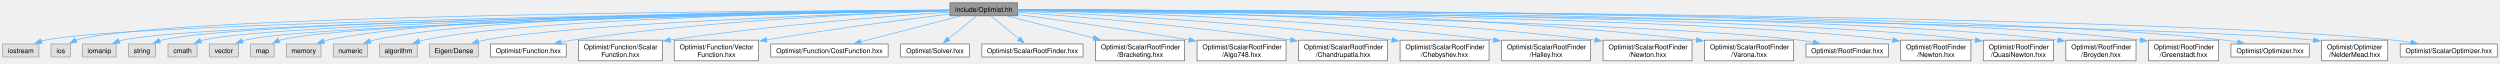
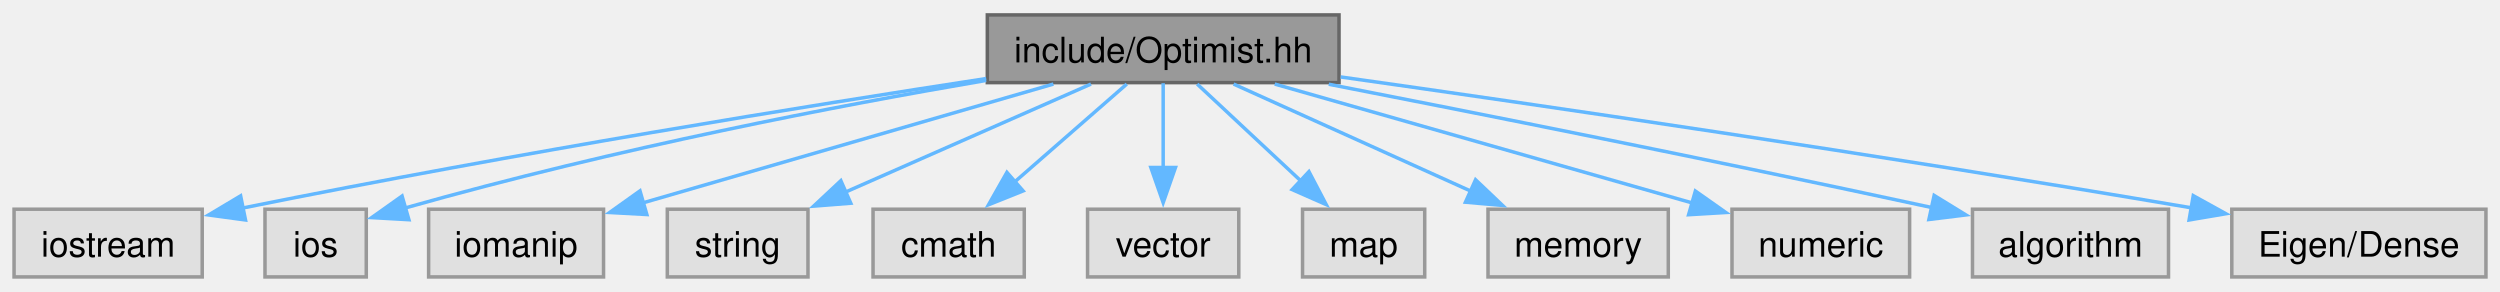
- <svg xmlns="http://www.w3.org/2000/svg" xmlns:xlink="http://www.w3.org/1999/xlink" width="3695pt" height="94pt" viewBox="0.00 0.00 3694.50 93.75">
-   <g id="graph0" class="graph" transform="scale(1 1) rotate(0) translate(4 89.75)">
+ <svg xmlns="http://www.w3.org/2000/svg" xmlns:xlink="http://www.w3.org/1999/xlink" width="711pt" height="83pt" viewBox="0.00 0.00 710.88 82.50">
+   <g id="graph0" class="graph" transform="scale(1 1) rotate(0) translate(4 78.5)">
    <g id="Node000001" class="node">
      <g id="a_Node000001">
        <a xlink:title=" ">
-           <polygon fill="#999999" stroke="#666666" points="1499.75,-85.75 1399.75,-85.75 1399.75,-66.5 1499.75,-66.5 1499.75,-85.75" />
-           <text text-anchor="middle" x="1449.75" y="-72.25" font-family="Helvetica,sans-Serif" font-size="10.00">include/Optimist.hh</text>
+           <polygon fill="#999999" stroke="#666666" points="376.75,-74.5 276.75,-74.5 276.75,-55.25 376.75,-55.25 376.75,-74.5" />
+           <text text-anchor="middle" x="326.75" y="-61" font-family="Helvetica,sans-Serif" font-size="10.00">include/Optimist.hh</text>
        </a>
      </g>
    </g>
    <g id="Node000002" class="node">
      <g id="a_Node000002">
        <a xlink:title=" ">
-           <polygon fill="#e0e0e0" stroke="#999999" points="53.5,-24.88 0,-24.88 0,-5.63 53.5,-5.63 53.5,-24.88" />
-           <text text-anchor="middle" x="26.75" y="-11.38" font-family="Helvetica,sans-Serif" font-size="10.00">iostream</text>
+           <polygon fill="#e0e0e0" stroke="#999999" points="53.5,-19.25 0,-19.25 0,0 53.5,0 53.5,-19.25" />
+           <text text-anchor="middle" x="26.75" y="-5.75" font-family="Helvetica,sans-Serif" font-size="10.00">iostream</text>
        </a>
      </g>
    </g>
    <g id="edge1_Node000001_Node000002" class="edge">
      <g id="a_edge1_Node000001_Node000002">
        <a xlink:title=" ">
-           <path fill="none" stroke="#63b8ff" d="M1399.5,-74.53C1166.31,-71.64 195.44,-58.03 62.75,-30.5 60.85,-30.11 58.92,-29.62 56.99,-29.07" />
-           <polygon fill="#63b8ff" stroke="#63b8ff" points="58.2,-25.78 47.61,-25.84 55.93,-32.4 58.2,-25.78" />
+           <path fill="none" stroke="#63b8ff" d="M276.44,-56.41C225.58,-48.63 144.46,-35.59 65.03,-19.6" />
+           <polygon fill="#63b8ff" stroke="#63b8ff" points="65.81,-16.19 55.32,-17.62 64.42,-23.05 65.81,-16.19" />
        </a>
      </g>
    </g>
    <g id="Node000003" class="node">
      <g id="a_Node000003">
        <a xlink:title=" ">
-           <polygon fill="#e0e0e0" stroke="#999999" points="100.15,-24.88 71.35,-24.88 71.35,-5.63 100.15,-5.63 100.15,-24.88" />
-           <text text-anchor="middle" x="85.75" y="-11.38" font-family="Helvetica,sans-Serif" font-size="10.00">ios</text>
+           <polygon fill="#e0e0e0" stroke="#999999" points="100.15,-19.25 71.35,-19.25 71.35,0 100.15,0 100.15,-19.25" />
+           <text text-anchor="middle" x="85.75" y="-5.75" font-family="Helvetica,sans-Serif" font-size="10.00">ios</text>
        </a>
      </g>
    </g>
    <g id="edge2_Node000001_Node000003" class="edge">
      <g id="a_edge2_Node000001_Node000003">
        <a xlink:title=" ">
-           <path fill="none" stroke="#63b8ff" d="M1399.52,-74.99C1170.84,-74.14 233.88,-68.38 108.75,-30.5 108.51,-30.43 108.28,-30.35 108.04,-30.28" />
-           <polygon fill="#63b8ff" stroke="#63b8ff" points="109.72,-27.2 99.2,-26.01 106.68,-33.51 109.72,-27.2" />
+           <path fill="none" stroke="#63b8ff" d="M276.42,-55.88C234.32,-48.68 172.57,-36.93 110.93,-19.53" />
+           <polygon fill="#63b8ff" stroke="#63b8ff" points="112.27,-16.27 101.69,-16.87 110.33,-23 112.27,-16.27" />
        </a>
      </g>
    </g>
    <g id="Node000004" class="node">
      <g id="a_Node000004">
        <a xlink:title=" ">
-           <polygon fill="#e0e0e0" stroke="#999999" points="167.62,-24.88 117.88,-24.88 117.88,-5.63 167.62,-5.63 167.62,-24.88" />
-           <text text-anchor="middle" x="142.75" y="-11.38" font-family="Helvetica,sans-Serif" font-size="10.00">iomanip</text>
+           <polygon fill="#e0e0e0" stroke="#999999" points="167.62,-19.25 117.88,-19.25 117.88,0 167.62,0 167.62,-19.25" />
+           <text text-anchor="middle" x="142.75" y="-5.75" font-family="Helvetica,sans-Serif" font-size="10.00">iomanip</text>
        </a>
      </g>
    </g>
    <g id="edge3_Node000001_Node000004" class="edge">
      <g id="a_edge3_Node000001_Node000004">
        <a xlink:title=" ">
-           <path fill="none" stroke="#63b8ff" d="M1399.62,-74.44C1178.67,-71.25 297.51,-56.99 176.75,-30.5 175.11,-30.14 173.45,-29.7 171.79,-29.21" />
-           <polygon fill="#63b8ff" stroke="#63b8ff" points="173.08,-25.96 162.48,-25.86 170.7,-32.54 173.08,-25.96" />
+           <path fill="none" stroke="#63b8ff" d="M295.54,-54.84C263.2,-45.48 212.74,-30.88 178.74,-21.04" />
+           <polygon fill="#63b8ff" stroke="#63b8ff" points="179.93,-17.74 169.35,-18.32 177.98,-24.47 179.93,-17.74" />
        </a>
      </g>
    </g>
    <g id="Node000005" class="node">
      <g id="a_Node000005">
        <a xlink:title=" ">
-           <polygon fill="#e0e0e0" stroke="#999999" points="225.75,-24.88 185.75,-24.88 185.75,-5.63 225.75,-5.63 225.75,-24.88" />
-           <text text-anchor="middle" x="205.75" y="-11.38" font-family="Helvetica,sans-Serif" font-size="10.00">string</text>
+           <polygon fill="#e0e0e0" stroke="#999999" points="225.75,-19.25 185.75,-19.25 185.75,0 225.75,0 225.75,-19.25" />
+           <text text-anchor="middle" x="205.75" y="-5.75" font-family="Helvetica,sans-Serif" font-size="10.00">string</text>
        </a>
      </g>
    </g>
    <g id="edge4_Node000001_Node000005" class="edge">
      <g id="a_edge4_Node000001_Node000005">
        <a xlink:title=" ">
-           <path fill="none" stroke="#63b8ff" d="M1399.35,-74.51C1184.24,-71.74 348.74,-59.21 234.75,-30.5 233.75,-30.25 232.74,-29.96 231.74,-29.64" />
-           <polygon fill="#63b8ff" stroke="#63b8ff" points="233.23,-26.47 222.64,-25.92 230.57,-32.94 233.23,-26.47" />
+           <path fill="none" stroke="#63b8ff" d="M306.22,-54.84C287.07,-46.41 258.25,-33.73 236.38,-24.11" />
+           <polygon fill="#63b8ff" stroke="#63b8ff" points="237.92,-20.96 227.36,-20.13 235.1,-27.37 237.92,-20.96" />
        </a>
      </g>
    </g>
    <g id="Node000006" class="node">
      <g id="a_Node000006">
        <a xlink:title=" ">
-           <polygon fill="#e0e0e0" stroke="#999999" points="287.25,-24.88 244.25,-24.88 244.25,-5.63 287.25,-5.63 287.25,-24.88" />
-           <text text-anchor="middle" x="265.75" y="-11.38" font-family="Helvetica,sans-Serif" font-size="10.00">cmath</text>
+           <polygon fill="#e0e0e0" stroke="#999999" points="287.25,-19.25 244.25,-19.25 244.25,0 287.25,0 287.25,-19.25" />
+           <text text-anchor="middle" x="265.75" y="-5.75" font-family="Helvetica,sans-Serif" font-size="10.00">cmath</text>
        </a>
      </g>
    </g>
    <g id="edge5_Node000001_Node000006" class="edge">
      <g id="a_edge5_Node000001_Node000006">
        <a xlink:title=" ">
-           <path fill="none" stroke="#63b8ff" d="M1399.46,-74.37C1191.39,-71.1 403.75,-57.05 295.75,-30.5 294.57,-30.21 293.39,-29.87 292.2,-29.5" />
-           <polygon fill="#63b8ff" stroke="#63b8ff" points="293.8,-26.37 283.22,-25.9 291.2,-32.86 293.8,-26.37" />
+           <path fill="none" stroke="#63b8ff" d="M316.4,-54.84C307.67,-47.22 294.96,-36.12 284.45,-26.95" />
+           <polygon fill="#63b8ff" stroke="#63b8ff" points="286.92,-24.46 277.09,-20.52 282.32,-29.73 286.92,-24.46" />
        </a>
      </g>
    </g>
    <g id="Node000007" class="node">
      <g id="a_Node000007">
        <a xlink:title=" ">
-           <polygon fill="#e0e0e0" stroke="#999999" points="348.25,-24.88 305.25,-24.88 305.25,-5.63 348.25,-5.63 348.25,-24.88" />
-           <text text-anchor="middle" x="326.75" y="-11.38" font-family="Helvetica,sans-Serif" font-size="10.00">vector</text>
+           <polygon fill="#e0e0e0" stroke="#999999" points="348.25,-19.25 305.25,-19.25 305.25,0 348.25,0 348.25,-19.25" />
+           <text text-anchor="middle" x="326.75" y="-5.75" font-family="Helvetica,sans-Serif" font-size="10.00">vector</text>
        </a>
      </g>
    </g>
    <g id="edge6_Node000001_Node000007" class="edge">
      <g id="a_edge6_Node000001_Node000007">
        <a xlink:title=" ">
-           <path fill="none" stroke="#63b8ff" d="M1399.47,-74.22C1198.6,-70.44 459.62,-54.98 357.75,-30.5 356.54,-30.21 355.32,-29.87 354.1,-29.49" />
-           <polygon fill="#63b8ff" stroke="#63b8ff" points="355.38,-26.23 344.79,-25.88 352.84,-32.76 355.38,-26.23" />
+           <path fill="none" stroke="#63b8ff" d="M326.75,-55.08C326.75,-48.57 326.75,-39.42 326.75,-31.12" />
+           <polygon fill="#63b8ff" stroke="#63b8ff" points="330.25,-31.12 326.75,-21.12 323.25,-31.12 330.25,-31.12" />
        </a>
      </g>
    </g>
    <g id="Node000008" class="node">
      <g id="a_Node000008">
        <a xlink:title=" ">
-           <polygon fill="#e0e0e0" stroke="#999999" points="401.12,-24.88 366.38,-24.88 366.38,-5.63 401.12,-5.63 401.12,-24.88" />
-           <text text-anchor="middle" x="383.75" y="-11.38" font-family="Helvetica,sans-Serif" font-size="10.00">map</text>
+           <polygon fill="#e0e0e0" stroke="#999999" points="401.12,-19.25 366.38,-19.25 366.38,0 401.12,0 401.12,-19.25" />
+           <text text-anchor="middle" x="383.75" y="-5.75" font-family="Helvetica,sans-Serif" font-size="10.00">map</text>
        </a>
      </g>
    </g>
    <g id="edge7_Node000001_Node000008" class="edge">
      <g id="a_edge7_Node000001_Node000008">
        <a xlink:title=" ">
-           <path fill="none" stroke="#63b8ff" d="M1399.51,-74.31C1204.74,-70.97 505.49,-57.22 409.75,-30.5 409.1,-30.32 408.45,-30.12 407.79,-29.9" />
-           <polygon fill="#63b8ff" stroke="#63b8ff" points="409.49,-26.82 398.93,-25.95 406.64,-33.22 409.49,-26.82" />
+           <path fill="none" stroke="#63b8ff" d="M336.42,-54.84C344.49,-47.3 356.22,-36.35 365.97,-27.23" />
+           <polygon fill="#63b8ff" stroke="#63b8ff" points="368.2,-29.94 373.12,-20.56 363.42,-24.83 368.2,-29.94" />
        </a>
      </g>
    </g>
    <g id="Node000009" class="node">
      <g id="a_Node000009">
        <a xlink:title=" ">
-           <polygon fill="#e0e0e0" stroke="#999999" points="470.38,-24.88 419.12,-24.88 419.12,-5.63 470.38,-5.63 470.38,-24.88" />
-           <text text-anchor="middle" x="444.75" y="-11.38" font-family="Helvetica,sans-Serif" font-size="10.00">memory</text>
+           <polygon fill="#e0e0e0" stroke="#999999" points="470.38,-19.25 419.12,-19.25 419.12,0 470.38,0 470.38,-19.25" />
+           <text text-anchor="middle" x="444.75" y="-5.75" font-family="Helvetica,sans-Serif" font-size="10.00">memory</text>
        </a>
      </g>
    </g>
    <g id="edge8_Node000001_Node000009" class="edge">
      <g id="a_edge8_Node000001_Node000009">
        <a xlink:title=" ">
-           <path fill="none" stroke="#63b8ff" d="M1399.43,-75.06C1226.53,-74.49 657.68,-69.6 479.75,-30.5 477.98,-30.11 476.19,-29.64 474.4,-29.11" />
-           <polygon fill="#63b8ff" stroke="#63b8ff" points="475.65,-25.84 465.06,-25.81 473.32,-32.44 475.65,-25.84" />
+           <path fill="none" stroke="#63b8ff" d="M346.77,-54.84C365.24,-46.5 392.96,-34 414.2,-24.41" />
+           <polygon fill="#63b8ff" stroke="#63b8ff" points="415.58,-27.63 423.26,-20.33 412.7,-21.25 415.58,-27.63" />
        </a>
      </g>
    </g>
    <g id="Node000010" class="node">
      <g id="a_Node000010">
        <a xlink:title=" ">
-           <polygon fill="#e0e0e0" stroke="#999999" points="539,-24.88 488.5,-24.88 488.5,-5.63 539,-5.63 539,-24.88" />
-           <text text-anchor="middle" x="513.75" y="-11.38" font-family="Helvetica,sans-Serif" font-size="10.00">numeric</text>
+           <polygon fill="#e0e0e0" stroke="#999999" points="539,-19.25 488.5,-19.25 488.5,0 539,0 539,-19.25" />
+           <text text-anchor="middle" x="513.75" y="-5.75" font-family="Helvetica,sans-Serif" font-size="10.00">numeric</text>
        </a>
      </g>
    </g>
    <g id="edge9_Node000001_Node000010" class="edge">
      <g id="a_edge9_Node000001_Node000010">
        <a xlink:title=" ">
-           <path fill="none" stroke="#63b8ff" d="M1399.25,-74.92C1234.18,-73.9 711.74,-67.71 547.75,-30.5 546.11,-30.13 544.45,-29.68 542.79,-29.18" />
-           <polygon fill="#63b8ff" stroke="#63b8ff" points="544.09,-25.93 533.49,-25.81 541.7,-32.51 544.09,-25.93" />
+           <path fill="none" stroke="#63b8ff" d="M358.47,-54.84C391.33,-45.48 442.62,-30.88 477.17,-21.04" />
+           <polygon fill="#63b8ff" stroke="#63b8ff" points="478.08,-24.42 486.74,-18.32 476.16,-17.69 478.08,-24.42" />
        </a>
      </g>
    </g>
    <g id="Node000011" class="node">
      <g id="a_Node000011">
        <a xlink:title=" ">
-           <polygon fill="#e0e0e0" stroke="#999999" points="612.62,-24.88 556.88,-24.88 556.88,-5.63 612.62,-5.63 612.62,-24.88" />
-           <text text-anchor="middle" x="584.75" y="-11.38" font-family="Helvetica,sans-Serif" font-size="10.00">algorithm</text>
+           <polygon fill="#e0e0e0" stroke="#999999" points="612.62,-19.25 556.88,-19.25 556.88,0 612.62,0 612.62,-19.25" />
+           <text text-anchor="middle" x="584.75" y="-5.75" font-family="Helvetica,sans-Serif" font-size="10.00">algorithm</text>
        </a>
      </g>
    </g>
    <g id="edge10_Node000001_Node000011" class="edge">
      <g id="a_edge10_Node000001_Node000011">
        <a xlink:title=" ">
-           <path fill="none" stroke="#63b8ff" d="M1399.38,-74.47C1243.65,-72.13 771.41,-62.51 621.75,-30.5 619.72,-30.07 617.65,-29.54 615.58,-28.94" />
-           <polygon fill="#63b8ff" stroke="#63b8ff" points="616.78,-25.65 606.19,-25.75 614.54,-32.28 616.78,-25.65" />
+           <path fill="none" stroke="#63b8ff" d="M373.83,-54.79C416.26,-46.51 480.65,-33.71 545.63,-19.66" />
+           <polygon fill="#63b8ff" stroke="#63b8ff" points="545.98,-23.17 555.01,-17.63 544.49,-16.33 545.98,-23.17" />
        </a>
      </g>
    </g>
    <g id="Node000012" class="node">
      <g id="a_Node000012">
        <a xlink:title=" ">
-           <polygon fill="#e0e0e0" stroke="#999999" points="702.88,-24.88 630.62,-24.88 630.62,-5.63 702.88,-5.63 702.88,-24.88" />
-           <text text-anchor="middle" x="666.75" y="-11.38" font-family="Helvetica,sans-Serif" font-size="10.00">Eigen/Dense</text>
+           <polygon fill="#e0e0e0" stroke="#999999" points="702.88,-19.25 630.62,-19.25 630.62,0 702.88,0 702.88,-19.25" />
+           <text text-anchor="middle" x="666.75" y="-5.75" font-family="Helvetica,sans-Serif" font-size="10.00">Eigen/Dense</text>
        </a>
      </g>
    </g>
    <g id="edge11_Node000001_Node000012" class="edge">
      <g id="a_edge11_Node000001_Node000012">
        <a xlink:title=" ">
-           <path fill="none" stroke="#63b8ff" d="M1399.41,-73.7C1255.49,-69.35 844.18,-55.08 711.75,-30.5 708.76,-29.94 705.68,-29.25 702.62,-28.47" />
-           <polygon fill="#63b8ff" stroke="#63b8ff" points="703.73,-25.15 693.16,-25.77 701.81,-31.88 703.73,-25.15" />
-         </a>
-       </g>
-     </g>
-     <g id="Node000013" class="node">
-       <g id="a_Node000013">
-         <a xlink:href="_function_8hxx.html" target="_top" xlink:title=" ">
-           <polygon fill="white" stroke="#666666" points="832.75,-24.88 720.75,-24.88 720.75,-5.63 832.75,-5.63 832.75,-24.88" />
-           <text text-anchor="middle" x="776.75" y="-11.38" font-family="Helvetica,sans-Serif" font-size="10.00">Optimist/Function.hxx</text>
-         </a>
-       </g>
-     </g>
-     <g id="edge12_Node000001_Node000013" class="edge">
-       <g id="a_edge12_Node000001_Node000013">
-         <a xlink:title=" ">
-           <path fill="none" stroke="#63b8ff" d="M1399.44,-73.86C1295.01,-70.69 1047.29,-60.42 841.75,-30.5 836.18,-29.69 830.37,-28.67 824.62,-27.55" />
-           <polygon fill="#63b8ff" stroke="#63b8ff" points="825.69,-24.2 815.19,-25.61 824.28,-31.05 825.69,-24.2" />
-         </a>
-       </g>
-     </g>
-     <g id="Node000014" class="node">
-       <g id="a_Node000014">
-         <a xlink:href="_scalar_function_8hxx.html" target="_top" xlink:title=" ">
-           <polygon fill="white" stroke="#666666" points="974.75,-30.5 850.75,-30.5 850.75,0 974.75,0 974.75,-30.5" />
-           <text text-anchor="start" x="858.75" y="-17" font-family="Helvetica,sans-Serif" font-size="10.00">Optimist/Function/Scalar</text>
-           <text text-anchor="middle" x="912.75" y="-5.75" font-family="Helvetica,sans-Serif" font-size="10.00">Function.hxx</text>
-         </a>
-       </g>
-     </g>
-     <g id="edge13_Node000001_Node000014" class="edge">
-       <g id="a_edge13_Node000001_Node000014">
-         <a xlink:title=" ">
-           <path fill="none" stroke="#63b8ff" d="M1399.55,-72.01C1315.93,-66.46 1142.67,-53.39 986.26,-30.77" />
-           <polygon fill="#63b8ff" stroke="#63b8ff" points="986.92,-27.33 976.52,-29.34 985.91,-34.26 986.92,-27.33" />
-         </a>
-       </g>
-     </g>
-     <g id="Node000015" class="node">
-       <g id="a_Node000015">
-         <a xlink:href="_vector_function_8hxx.html" target="_top" xlink:title=" ">
-           <polygon fill="white" stroke="#666666" points="1117.12,-30.5 992.38,-30.5 992.38,0 1117.12,0 1117.12,-30.5" />
-           <text text-anchor="start" x="1000.38" y="-17" font-family="Helvetica,sans-Serif" font-size="10.00">Optimist/Function/Vector</text>
-           <text text-anchor="middle" x="1054.75" y="-5.75" font-family="Helvetica,sans-Serif" font-size="10.00">Function.hxx</text>
-         </a>
-       </g>
-     </g>
-     <g id="edge14_Node000001_Node000015" class="edge">
-       <g id="a_edge14_Node000001_Node000015">
-         <a xlink:title=" ">
-           <path fill="none" stroke="#63b8ff" d="M1399.37,-69.16C1337.78,-61.64 1230.1,-47.82 1128.51,-30.91" />
-           <polygon fill="#63b8ff" stroke="#63b8ff" points="1129.37,-27.5 1118.92,-29.3 1128.21,-34.41 1129.37,-27.5" />
-         </a>
-       </g>
-     </g>
-     <g id="Node000016" class="node">
-       <g id="a_Node000016">
-         <a xlink:href="_cost_function_8hxx.html" target="_top" xlink:title=" ">
-           <polygon fill="white" stroke="#666666" points="1308.5,-24.88 1135,-24.88 1135,-5.63 1308.5,-5.63 1308.5,-24.88" />
-           <text text-anchor="middle" x="1221.75" y="-11.38" font-family="Helvetica,sans-Serif" font-size="10.00">Optimist/Function/CostFunction.hxx</text>
-         </a>
-       </g>
-     </g>
-     <g id="edge15_Node000001_Node000016" class="edge">
-       <g id="a_edge15_Node000001_Node000016">
-         <a xlink:title=" ">
-           <path fill="none" stroke="#63b8ff" d="M1414.62,-66.05C1375.29,-55.9 1311.4,-39.4 1268.02,-28.2" />
-           <polygon fill="#63b8ff" stroke="#63b8ff" points="1268.94,-24.82 1258.38,-25.71 1267.19,-31.6 1268.94,-24.82" />
-         </a>
-       </g>
-     </g>
-     <g id="Node000017" class="node">
-       <g id="a_Node000017">
-         <a xlink:href="_solver_8hxx.html" target="_top" xlink:title=" ">
-           <polygon fill="white" stroke="#666666" points="1428.5,-24.88 1327,-24.88 1327,-5.63 1428.5,-5.63 1428.5,-24.88" />
-           <text text-anchor="middle" x="1377.75" y="-11.38" font-family="Helvetica,sans-Serif" font-size="10.00">Optimist/Solver.hxx</text>
-         </a>
-       </g>
-     </g>
-     <g id="edge16_Node000001_Node000017" class="edge">
-       <g id="a_edge16_Node000001_Node000017">
-         <a xlink:title=" ">
-           <path fill="none" stroke="#63b8ff" d="M1438.81,-66.18C1427.93,-57.28 1410.96,-43.41 1397.67,-32.54" />
-           <polygon fill="#63b8ff" stroke="#63b8ff" points="1399.92,-29.85 1389.96,-26.23 1395.49,-35.27 1399.92,-29.85" />
-         </a>
-       </g>
-     </g>
-     <g id="Node000018" class="node">
-       <g id="a_Node000018">
-         <a xlink:href="_scalar_root_finder_8hxx.html" target="_top" xlink:title=" ">
-           <polygon fill="white" stroke="#666666" points="1596.5,-24.88 1447,-24.88 1447,-5.63 1596.5,-5.63 1596.5,-24.88" />
-           <text text-anchor="middle" x="1521.75" y="-11.38" font-family="Helvetica,sans-Serif" font-size="10.00">Optimist/ScalarRootFinder.hxx</text>
-         </a>
-       </g>
-     </g>
-     <g id="edge17_Node000001_Node000018" class="edge">
-       <g id="a_edge17_Node000001_Node000018">
-         <a xlink:title=" ">
-           <path fill="none" stroke="#63b8ff" d="M1460.69,-66.18C1471.57,-57.28 1488.54,-43.41 1501.83,-32.54" />
-           <polygon fill="#63b8ff" stroke="#63b8ff" points="1504.01,-35.27 1509.54,-26.23 1499.58,-29.85 1504.01,-35.27" />
-         </a>
-       </g>
-     </g>
-     <g id="Node000019" class="node">
-       <g id="a_Node000019">
-         <a xlink:href="_bracketing_8hxx.html" target="_top" xlink:title=" ">
-           <polygon fill="white" stroke="#666666" points="1746.5,-30.5 1615,-30.5 1615,0 1746.5,0 1746.5,-30.5" />
-           <text text-anchor="start" x="1623" y="-17" font-family="Helvetica,sans-Serif" font-size="10.00">Optimist/ScalarRootFinder</text>
-           <text text-anchor="middle" x="1680.75" y="-5.75" font-family="Helvetica,sans-Serif" font-size="10.00">/Bracketing.hxx</text>
-         </a>
-       </g>
-     </g>
-     <g id="edge18_Node000001_Node000019" class="edge">
-       <g id="a_edge18_Node000001_Node000019">
-         <a xlink:title=" ">
-           <path fill="none" stroke="#63b8ff" d="M1485.34,-66.05C1519.03,-57.47 1570.51,-44.35 1612.18,-33.73" />
-           <polygon fill="#63b8ff" stroke="#63b8ff" points="1612.8,-37.18 1621.63,-31.32 1611.07,-30.4 1612.8,-37.18" />
-         </a>
-       </g>
-     </g>
-     <g id="Node000020" class="node">
-       <g id="a_Node000020">
-         <a xlink:href="_algo748_8hxx.html" target="_top" xlink:title=" ">
-           <polygon fill="white" stroke="#666666" points="1896.5,-30.5 1765,-30.5 1765,0 1896.5,0 1896.5,-30.5" />
-           <text text-anchor="start" x="1773" y="-17" font-family="Helvetica,sans-Serif" font-size="10.00">Optimist/ScalarRootFinder</text>
-           <text text-anchor="middle" x="1830.75" y="-5.75" font-family="Helvetica,sans-Serif" font-size="10.00">/Algo748.hxx</text>
-         </a>
-       </g>
-     </g>
-     <g id="edge19_Node000001_Node000020" class="edge">
-       <g id="a_edge19_Node000001_Node000020">
-         <a xlink:title=" ">
-           <path fill="none" stroke="#63b8ff" d="M1500.21,-68.44C1558.64,-60.55 1658.07,-46.67 1753.24,-30.88" />
-           <polygon fill="#63b8ff" stroke="#63b8ff" points="1753.74,-34.34 1763.03,-29.24 1752.59,-27.44 1753.74,-34.34" />
-         </a>
-       </g>
-     </g>
-     <g id="Node000021" class="node">
-       <g id="a_Node000021">
-         <a xlink:href="_chandrupatla_8hxx.html" target="_top" xlink:title=" ">
-           <polygon fill="white" stroke="#666666" points="2046.5,-30.5 1915,-30.5 1915,0 2046.5,0 2046.5,-30.5" />
-           <text text-anchor="start" x="1923" y="-17" font-family="Helvetica,sans-Serif" font-size="10.00">Optimist/ScalarRootFinder</text>
-           <text text-anchor="middle" x="1980.75" y="-5.75" font-family="Helvetica,sans-Serif" font-size="10.00">/Chandrupatla.hxx</text>
-         </a>
-       </g>
-     </g>
-     <g id="edge20_Node000001_Node000021" class="edge">
-       <g id="a_edge20_Node000001_Node000021">
-         <a xlink:title=" ">
-           <path fill="none" stroke="#63b8ff" d="M1500.2,-71.68C1582.5,-65.74 1750.97,-52.22 1903.59,-30.72" />
-           <polygon fill="#63b8ff" stroke="#63b8ff" points="1903.65,-34.25 1913.05,-29.38 1902.66,-27.32 1903.65,-34.25" />
-         </a>
-       </g>
-     </g>
-     <g id="Node000022" class="node">
-       <g id="a_Node000022">
-         <a xlink:href="_chebyshev_8hxx.html" target="_top" xlink:title=" ">
-           <polygon fill="white" stroke="#666666" points="2196.5,-30.5 2065,-30.5 2065,0 2196.5,0 2196.5,-30.5" />
-           <text text-anchor="start" x="2073" y="-17" font-family="Helvetica,sans-Serif" font-size="10.00">Optimist/ScalarRootFinder</text>
-           <text text-anchor="middle" x="2130.75" y="-5.75" font-family="Helvetica,sans-Serif" font-size="10.00">/Chebyshev.hxx</text>
-         </a>
-       </g>
-     </g>
-     <g id="edge21_Node000001_Node000022" class="edge">
-       <g id="a_edge21_Node000001_Node000022">
-         <a xlink:title=" ">
-           <path fill="none" stroke="#63b8ff" d="M1500.23,-73.36C1602.6,-69.36 1842.13,-57.85 2053.26,-30.72" />
-           <polygon fill="#63b8ff" stroke="#63b8ff" points="2053.6,-34.21 2063.06,-29.45 2052.69,-27.27 2053.6,-34.21" />
-         </a>
-       </g>
-     </g>
-     <g id="Node000023" class="node">
-       <g id="a_Node000023">
-         <a xlink:href="_halley_8hxx.html" target="_top" xlink:title=" ">
-           <polygon fill="white" stroke="#666666" points="2346.5,-30.5 2215,-30.5 2215,0 2346.5,0 2346.5,-30.5" />
-           <text text-anchor="start" x="2223" y="-17" font-family="Helvetica,sans-Serif" font-size="10.00">Optimist/ScalarRootFinder</text>
-           <text text-anchor="middle" x="2280.75" y="-5.75" font-family="Helvetica,sans-Serif" font-size="10.00">/Halley.hxx</text>
-         </a>
-       </g>
-     </g>
-     <g id="edge22_Node000001_Node000023" class="edge">
-       <g id="a_edge22_Node000001_Node000023">
-         <a xlink:title=" ">
-           <path fill="none" stroke="#63b8ff" d="M1499.93,-74.39C1619.83,-72.17 1932.5,-63.54 2203.33,-30.68" />
-           <polygon fill="#63b8ff" stroke="#63b8ff" points="2203.57,-34.18 2213.07,-29.49 2202.72,-27.23 2203.57,-34.18" />
-         </a>
-       </g>
-     </g>
-     <g id="Node000024" class="node">
-       <g id="a_Node000024">
-         <a xlink:href="_scalar_root_finder_2_newton_8hxx.html" target="_top" xlink:title=" ">
-           <polygon fill="white" stroke="#666666" points="2496.5,-30.5 2365,-30.5 2365,0 2496.5,0 2496.5,-30.5" />
-           <text text-anchor="start" x="2373" y="-17" font-family="Helvetica,sans-Serif" font-size="10.00">Optimist/ScalarRootFinder</text>
-           <text text-anchor="middle" x="2430.75" y="-5.75" font-family="Helvetica,sans-Serif" font-size="10.00">/Newton.hxx</text>
-         </a>
-       </g>
-     </g>
-     <g id="edge23_Node000001_Node000024" class="edge">
-       <g id="a_edge23_Node000001_Node000024">
-         <a xlink:title=" ">
-           <path fill="none" stroke="#63b8ff" d="M1500.04,-75.09C1636.03,-74.46 2022.45,-69.25 2353.32,-30.67" />
-           <polygon fill="#63b8ff" stroke="#63b8ff" points="2353.55,-34.16 2363.07,-29.52 2352.73,-27.21 2353.55,-34.16" />
-         </a>
-       </g>
-     </g>
-     <g id="Node000025" class="node">
-       <g id="a_Node000025">
-         <a xlink:href="_varona_8hxx.html" target="_top" xlink:title=" ">
-           <polygon fill="white" stroke="#666666" points="2646.5,-30.5 2515,-30.5 2515,0 2646.5,0 2646.5,-30.5" />
-           <text text-anchor="start" x="2523" y="-17" font-family="Helvetica,sans-Serif" font-size="10.00">Optimist/ScalarRootFinder</text>
-           <text text-anchor="middle" x="2580.75" y="-5.75" font-family="Helvetica,sans-Serif" font-size="10.00">/Varona.hxx</text>
-         </a>
-       </g>
-     </g>
-     <g id="edge24_Node000001_Node000025" class="edge">
-       <g id="a_edge24_Node000001_Node000025">
-         <a xlink:title=" ">
-           <path fill="none" stroke="#63b8ff" d="M1500.24,-75.59C1651.15,-76.43 2112.01,-74.98 2503.31,-30.65" />
-           <polygon fill="#63b8ff" stroke="#63b8ff" points="2503.54,-34.15 2513.07,-29.54 2502.74,-27.2 2503.54,-34.15" />
-         </a>
-       </g>
-     </g>
-     <g id="Node000026" class="node">
-       <g id="a_Node000026">
-         <a xlink:href="_root_finder_8hxx.html" target="_top" xlink:title=" ">
-           <polygon fill="white" stroke="#666666" points="2786.62,-24.88 2664.88,-24.88 2664.88,-5.63 2786.62,-5.63 2786.62,-24.88" />
-           <text text-anchor="middle" x="2725.75" y="-11.38" font-family="Helvetica,sans-Serif" font-size="10.00">Optimist/RootFinder.hxx</text>
-         </a>
-       </g>
-     </g>
-     <g id="edge25_Node000001_Node000026" class="edge">
-       <g id="a_edge25_Node000001_Node000026">
-         <a xlink:title=" ">
-           <path fill="none" stroke="#63b8ff" d="M1500,-74.36C1698.25,-71.19 2426.52,-57.89 2655.75,-30.5 2662.3,-29.72 2669.15,-28.65 2675.89,-27.44" />
-           <polygon fill="#63b8ff" stroke="#63b8ff" points="2676.4,-30.9 2685.57,-25.59 2675.09,-24.03 2676.4,-30.9" />
-         </a>
-       </g>
-     </g>
-     <g id="Node000027" class="node">
-       <g id="a_Node000027">
-         <a xlink:href="_root_finder_2_newton_8hxx.html" target="_top" xlink:title=" ">
-           <polygon fill="white" stroke="#666666" points="2908.62,-30.5 2804.88,-30.5 2804.88,0 2908.62,0 2908.62,-30.5" />
-           <text text-anchor="start" x="2812.88" y="-17" font-family="Helvetica,sans-Serif" font-size="10.00">Optimist/RootFinder</text>
-           <text text-anchor="middle" x="2856.75" y="-5.75" font-family="Helvetica,sans-Serif" font-size="10.00">/Newton.hxx</text>
-         </a>
-       </g>
-     </g>
-     <g id="edge26_Node000001_Node000027" class="edge">
-       <g id="a_edge26_Node000001_Node000027">
-         <a xlink:title=" ">
-           <path fill="none" stroke="#63b8ff" d="M1499.98,-74.78C1709.51,-73.14 2515.56,-64.77 2793.39,-30.57" />
-           <polygon fill="#63b8ff" stroke="#63b8ff" points="2793.65,-34.07 2803.13,-29.33 2792.77,-27.12 2793.65,-34.07" />
-         </a>
-       </g>
-     </g>
-     <g id="Node000028" class="node">
-       <g id="a_Node000028">
-         <a xlink:href="_quasi_newton_8hxx.html" target="_top" xlink:title=" ">
-           <polygon fill="white" stroke="#666666" points="3030.62,-30.5 2926.88,-30.5 2926.88,0 3030.62,0 3030.62,-30.5" />
-           <text text-anchor="start" x="2934.88" y="-17" font-family="Helvetica,sans-Serif" font-size="10.00">Optimist/RootFinder</text>
-           <text text-anchor="middle" x="2978.75" y="-5.75" font-family="Helvetica,sans-Serif" font-size="10.00">/QuasiNewton.hxx</text>
-         </a>
-       </g>
-     </g>
-     <g id="edge27_Node000001_Node000028" class="edge">
-       <g id="a_edge27_Node000001_Node000028">
-         <a xlink:title=" ">
-           <path fill="none" stroke="#63b8ff" d="M1499.93,-74.94C1721.19,-73.92 2611.73,-67.65 2915.22,-30.59" />
-           <polygon fill="#63b8ff" stroke="#63b8ff" points="2915.65,-34.06 2925.13,-29.33 2914.77,-27.12 2915.65,-34.06" />
-         </a>
-       </g>
-     </g>
-     <g id="Node000029" class="node">
-       <g id="a_Node000029">
-         <a xlink:href="_broyden_8hxx.html" target="_top" xlink:title=" ">
-           <polygon fill="white" stroke="#666666" points="3152.62,-30.5 3048.88,-30.5 3048.88,0 3152.62,0 3152.62,-30.5" />
-           <text text-anchor="start" x="3056.88" y="-17" font-family="Helvetica,sans-Serif" font-size="10.00">Optimist/RootFinder</text>
-           <text text-anchor="middle" x="3100.75" y="-5.75" font-family="Helvetica,sans-Serif" font-size="10.00">/Broyden.hxx</text>
-         </a>
-       </g>
-     </g>
-     <g id="edge28_Node000001_Node000029" class="edge">
-       <g id="a_edge28_Node000001_Node000029">
-         <a xlink:title=" ">
-           <path fill="none" stroke="#63b8ff" d="M1500.1,-75.08C1733.14,-74.64 2709.21,-70.51 3037.69,-30.53" />
-           <polygon fill="#63b8ff" stroke="#63b8ff" points="3037.65,-34.06 3047.13,-29.34 3036.77,-27.12 3037.65,-34.06" />
-         </a>
-       </g>
-     </g>
-     <g id="Node000030" class="node">
-       <g id="a_Node000030">
-         <a xlink:href="_greenstadt_8hxx.html" target="_top" xlink:title=" ">
-           <polygon fill="white" stroke="#666666" points="3274.62,-30.5 3170.88,-30.5 3170.88,0 3274.62,0 3274.62,-30.5" />
-           <text text-anchor="start" x="3178.88" y="-17" font-family="Helvetica,sans-Serif" font-size="10.00">Optimist/RootFinder</text>
-           <text text-anchor="middle" x="3222.75" y="-5.75" font-family="Helvetica,sans-Serif" font-size="10.00">/Greenstadt.hxx</text>
-         </a>
-       </g>
-     </g>
-     <g id="edge29_Node000001_Node000030" class="edge">
-       <g id="a_edge29_Node000001_Node000030">
-         <a xlink:title=" ">
-           <path fill="none" stroke="#63b8ff" d="M1500.22,-75.19C1744.35,-75.32 2805.01,-73.4 3159.34,-30.57" />
-           <polygon fill="#63b8ff" stroke="#63b8ff" points="3159.64,-34.06 3169.13,-29.35 3158.78,-27.11 3159.64,-34.06" />
-         </a>
-       </g>
-     </g>
-     <g id="Node000031" class="node">
-       <g id="a_Node000031">
-         <a xlink:href="_optimizer_8hxx.html" target="_top" xlink:title=" ">
-           <polygon fill="white" stroke="#666666" points="3408.62,-24.88 3292.88,-24.88 3292.88,-5.63 3408.62,-5.63 3408.62,-24.88" />
-           <text text-anchor="middle" x="3350.75" y="-11.38" font-family="Helvetica,sans-Serif" font-size="10.00">Optimist/Optimizer.hxx</text>
-         </a>
-       </g>
-     </g>
-     <g id="edge30_Node000001_Node000031" class="edge">
-       <g id="a_edge30_Node000001_Node000031">
-         <a xlink:title=" ">
-           <path fill="none" stroke="#63b8ff" d="M1499.92,-75.16C1756.54,-75.15 2924.13,-72.75 3283.75,-30.5 3289.95,-29.77 3296.43,-28.74 3302.8,-27.57" />
-           <polygon fill="#63b8ff" stroke="#63b8ff" points="3303.48,-31 3312.61,-25.62 3302.12,-24.13 3303.48,-31" />
-         </a>
-       </g>
-     </g>
-     <g id="Node000032" class="node">
-       <g id="a_Node000032">
-         <a xlink:href="_nelder_mead_8hxx.html" target="_top" xlink:title=" ">
-           <polygon fill="white" stroke="#666666" points="3524.62,-30.5 3426.88,-30.5 3426.88,0 3524.62,0 3524.62,-30.5" />
-           <text text-anchor="start" x="3434.88" y="-17" font-family="Helvetica,sans-Serif" font-size="10.00">Optimist/Optimizer</text>
-           <text text-anchor="middle" x="3475.75" y="-5.75" font-family="Helvetica,sans-Serif" font-size="10.00">/NelderMead.hxx</text>
-         </a>
-       </g>
-     </g>
-     <g id="edge31_Node000001_Node000032" class="edge">
-       <g id="a_edge31_Node000001_Node000032">
-         <a xlink:title=" ">
-           <path fill="none" stroke="#63b8ff" d="M1500.03,-74.64C1783.29,-71.83 3175.52,-56.85 3415.38,-30.46" />
-           <polygon fill="#63b8ff" stroke="#63b8ff" points="3415.52,-33.97 3425.03,-29.3 3414.68,-27.02 3415.52,-33.97" />
-         </a>
-       </g>
-     </g>
-     <g id="Node000033" class="node">
-       <g id="a_Node000033">
-         <a xlink:href="_scalar_optimizer_8hxx.html" target="_top" xlink:title=" ">
-           <polygon fill="white" stroke="#666666" points="3686.5,-24.88 3543,-24.88 3543,-5.63 3686.5,-5.63 3686.5,-24.88" />
-           <text text-anchor="middle" x="3614.75" y="-11.38" font-family="Helvetica,sans-Serif" font-size="10.00">Optimist/ScalarOptimizer.hxx</text>
-         </a>
-       </g>
-     </g>
-     <g id="edge32_Node000001_Node000033" class="edge">
-       <g id="a_edge32_Node000001_Node000033">
-         <a xlink:title=" ">
-           <path fill="none" stroke="#63b8ff" d="M1500.19,-75.09C1777.71,-74.74 3121.14,-70.97 3533.75,-30.5 3541.96,-29.7 3550.58,-28.53 3559.02,-27.2" />
-           <polygon fill="#63b8ff" stroke="#63b8ff" points="3559.57,-30.66 3568.86,-25.57 3558.42,-23.75 3559.57,-30.66" />
+           <path fill="none" stroke="#63b8ff" d="M377.22,-56.86C433.74,-48.86 528.35,-35.06 619.35,-19.61" />
+           <polygon fill="#63b8ff" stroke="#63b8ff" points="619.66,-23.1 628.93,-17.97 618.48,-16.2 619.66,-23.1" />
        </a>
      </g>
    </g>
  </g>
</svg>
